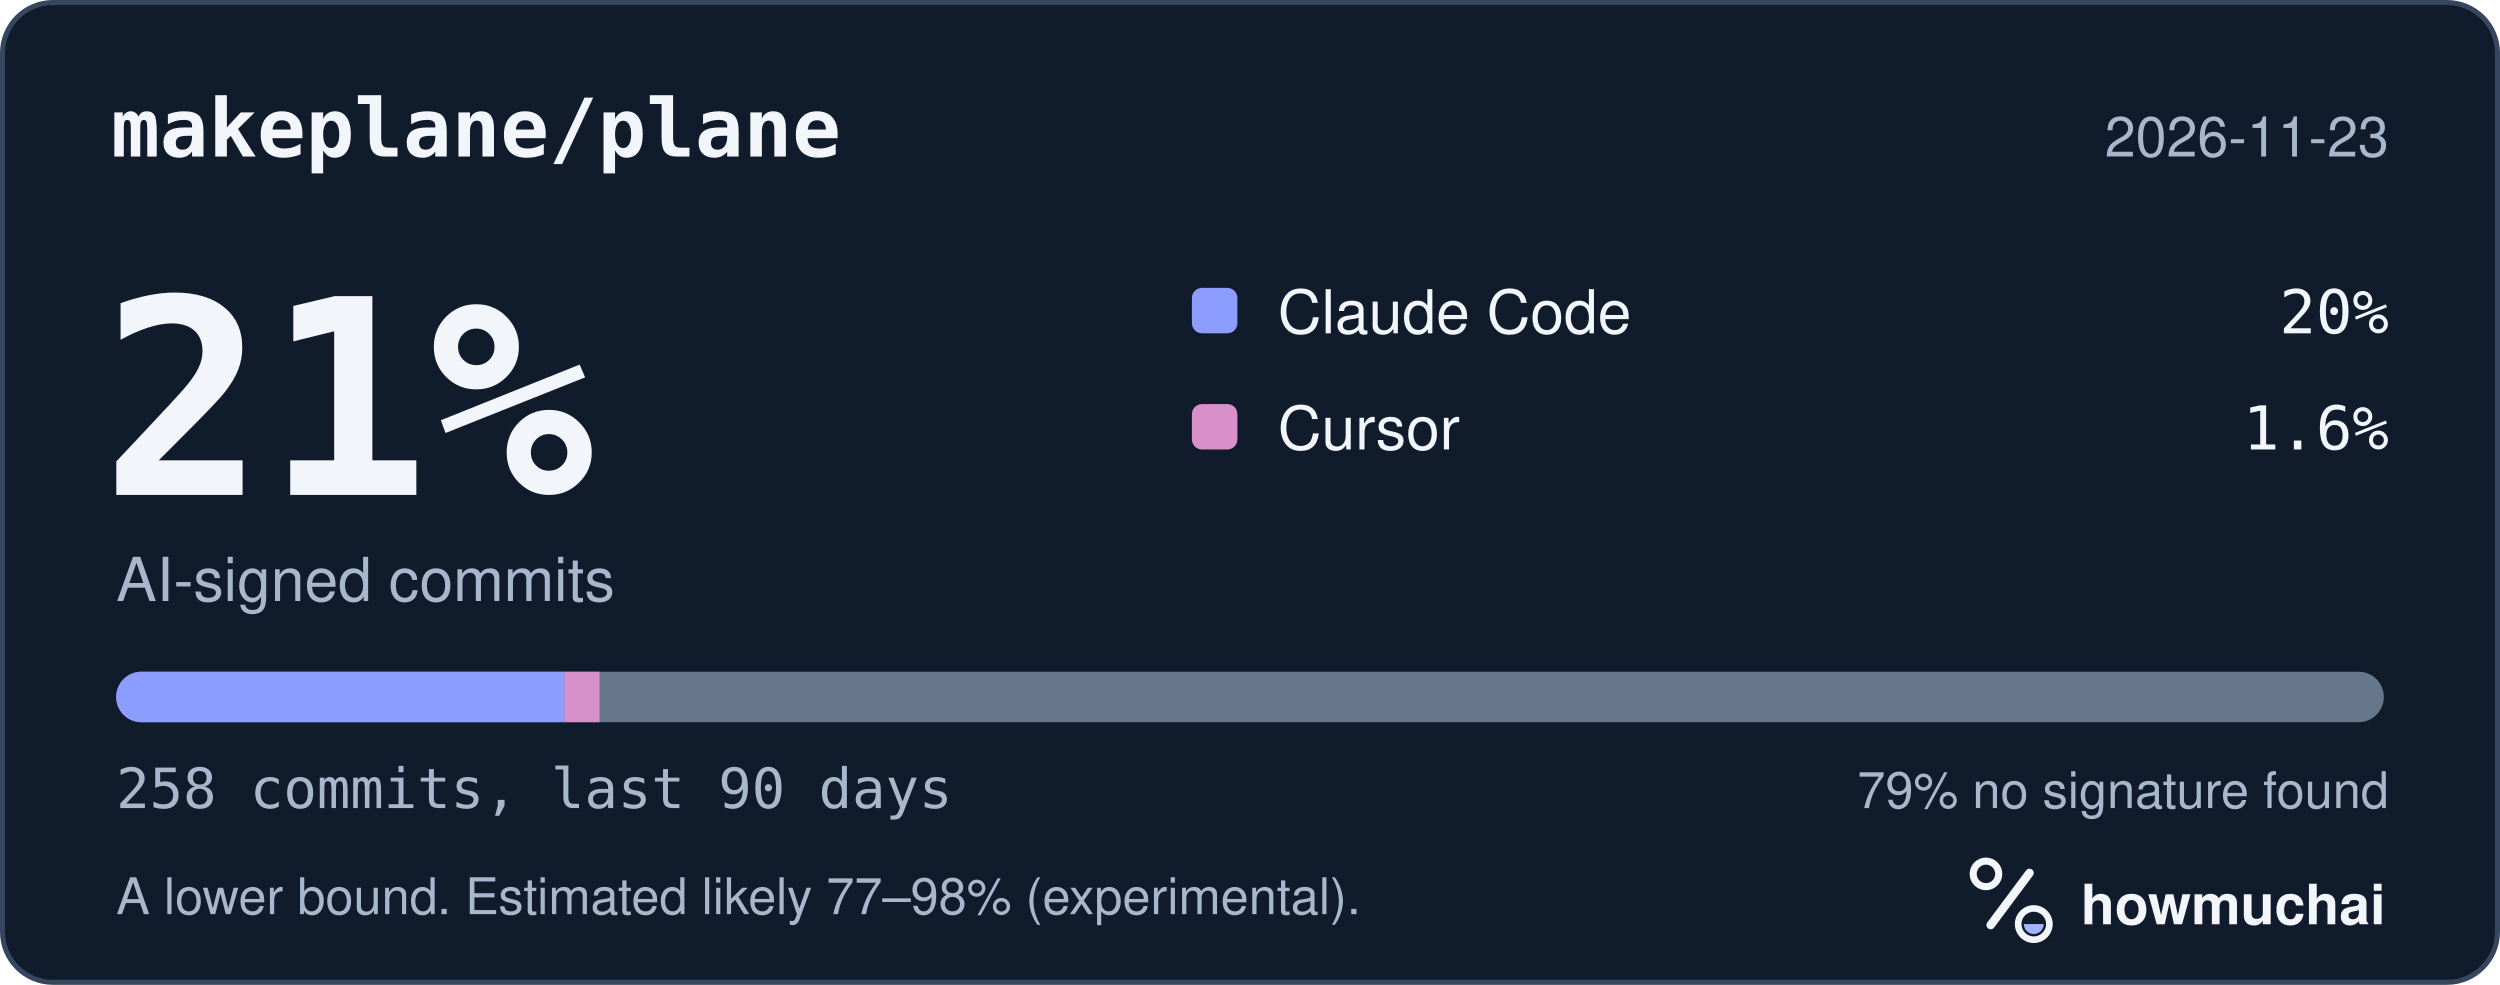
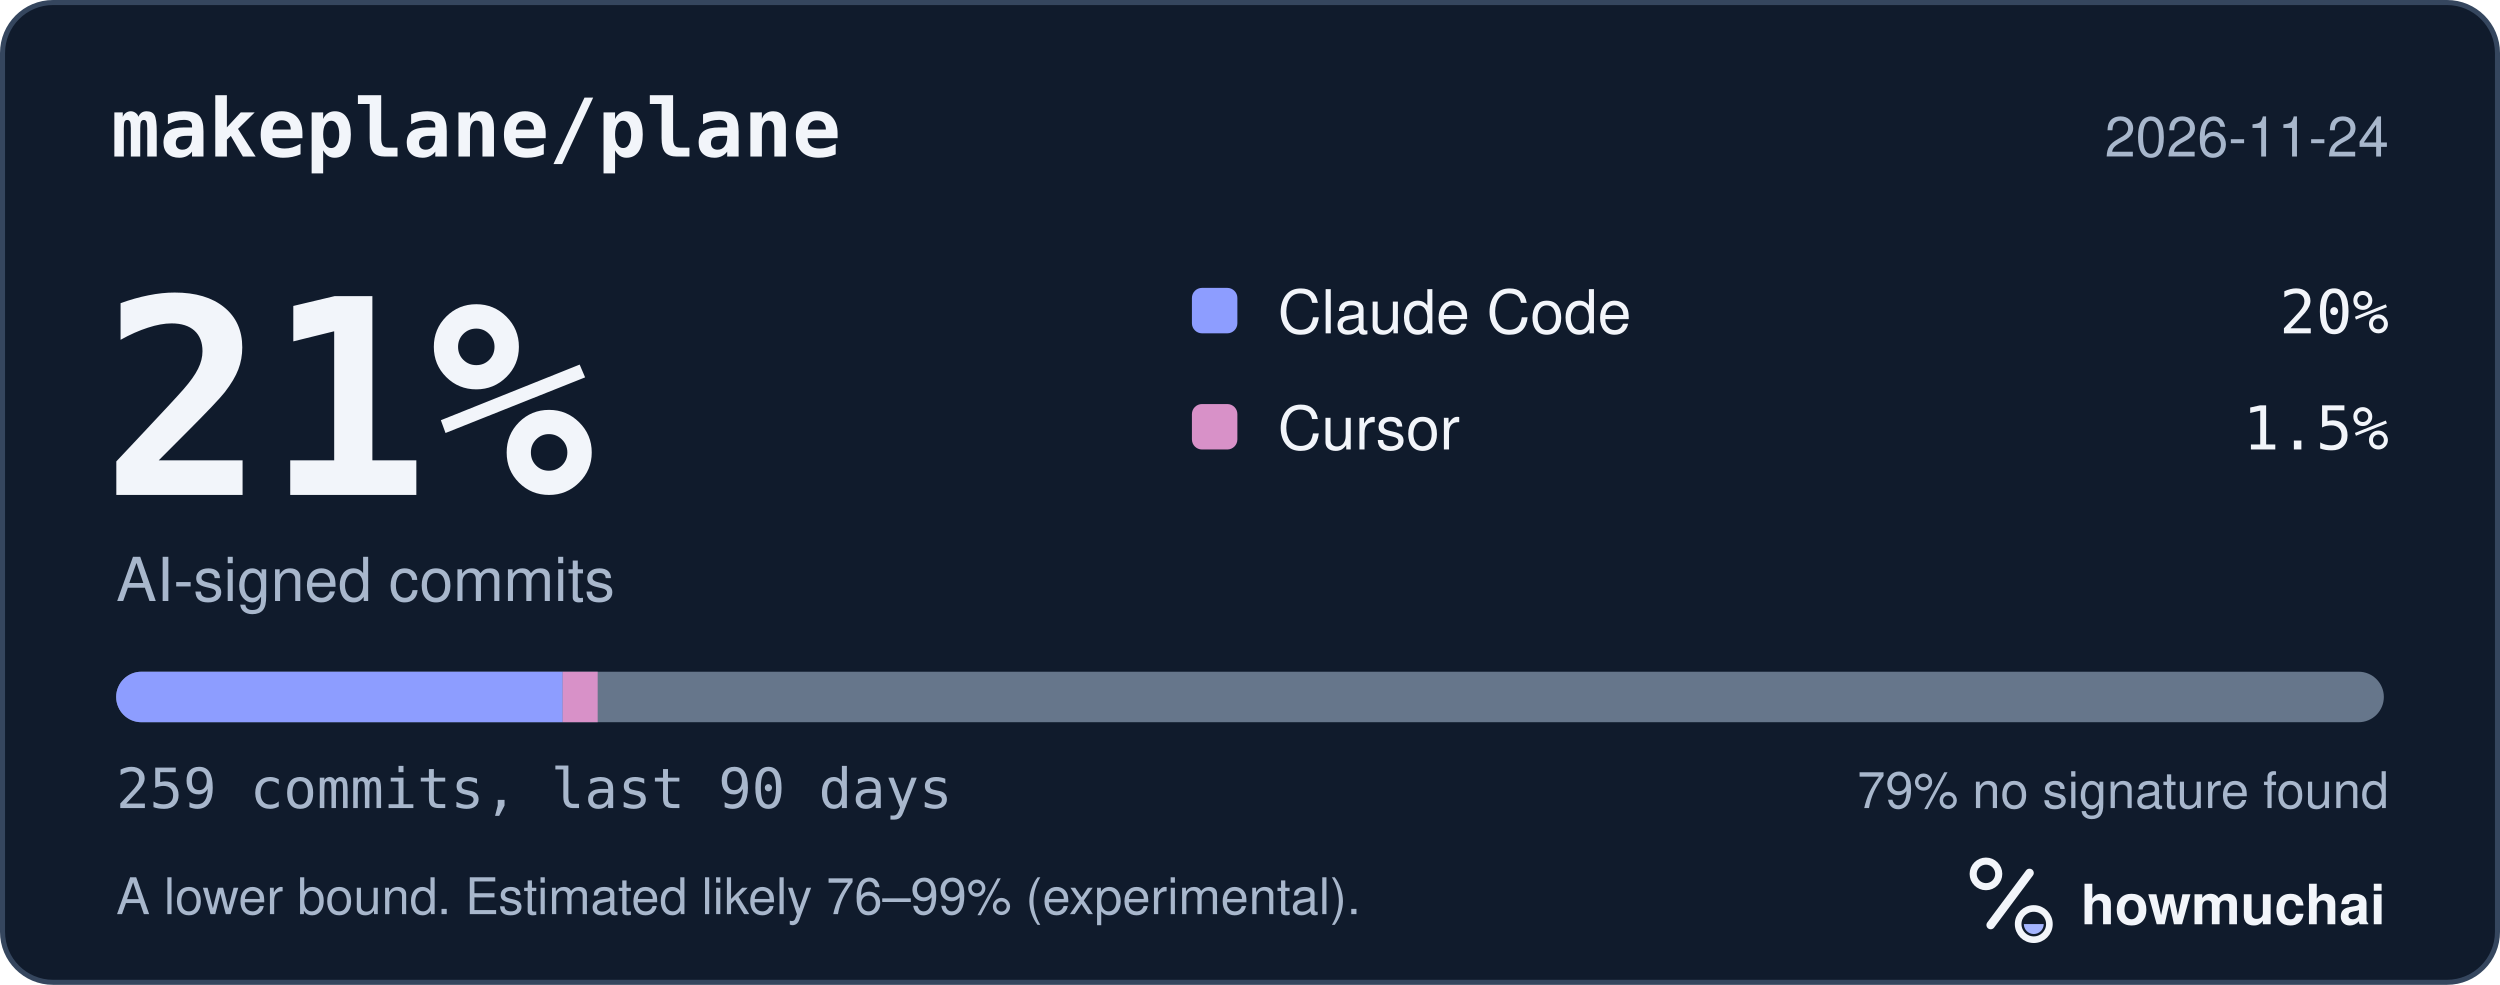
<svg xmlns="http://www.w3.org/2000/svg" width="495" height="195" viewBox="0 0 495 195" role="img" aria-labelledby="hm-t hm-d">
  <rect x="0.5" y="0.5" width="494" height="194" rx="10" fill="#101B2C" stroke="#35465E" />
  <text x="22" y="31" fill="#F2F5FA" font-family="ui-monospace, SF Mono, Menlo, Consolas, IBM Plex Mono, monospace" font-size="16" font-weight="600">makeplane/plane</text>
-   <text x="473" y="31" fill="#A8B7CC" font-family="-apple-system, BlinkMacSystemFont, Segoe UI, Helvetica, Arial, Fira Sans, sans-serif" font-size="11" text-anchor="end">2026-11-23</text>
+   <text x="473" y="31" fill="#A8B7CC" font-family="-apple-system, BlinkMacSystemFont, Segoe UI, Helvetica, Arial, Fira Sans, sans-serif" font-size="11" text-anchor="end">2026-11-24</text>
  <text x="20" y="98" fill="#F2F5FA" font-family="ui-monospace, SF Mono, Menlo, Consolas, IBM Plex Mono, monospace" font-size="54" font-weight="700">21%</text>
  <text x="23" y="119" fill="#A8B7CC" font-family="-apple-system, BlinkMacSystemFont, Segoe UI, Helvetica, Arial, Fira Sans, sans-serif" font-size="12">AI-signed commits</text>
  <rect x="236" y="57" width="9" height="9" rx="2" fill="#8D9DFF" />
  <text x="253" y="66" fill="#F2F5FA" font-family="-apple-system, BlinkMacSystemFont, Segoe UI, Helvetica, Arial, Fira Sans, sans-serif" font-size="12">Claude Code</text>
  <text x="473" y="66" fill="#F2F5FA" font-family="ui-monospace, SF Mono, Menlo, Consolas, IBM Plex Mono, monospace" font-size="12" text-anchor="end">20%</text>
  <rect x="236" y="80" width="9" height="9" rx="2" fill="#D891C8" />
  <text x="253" y="89" fill="#F2F5FA" font-family="-apple-system, BlinkMacSystemFont, Segoe UI, Helvetica, Arial, Fira Sans, sans-serif" font-size="12">Cursor</text>
-   <text x="473" y="89" fill="#F2F5FA" font-family="ui-monospace, SF Mono, Menlo, Consolas, IBM Plex Mono, monospace" font-size="12" text-anchor="end">1.6%</text>
+   <text x="473" y="89" fill="#F2F5FA" font-family="ui-monospace, SF Mono, Menlo, Consolas, IBM Plex Mono, monospace" font-size="12" text-anchor="end">1.5%</text>
  <defs>
    <clipPath id="hm-bar">
      <rect x="23" y="133" width="449" height="10" rx="5" />
    </clipPath>
  </defs>
  <rect x="23" y="133" width="449" height="10" rx="5" fill="#66768B" />
  <g clip-path="url(#hm-bar)">
-     <rect x="23.00" y="133" width="88.76" height="10" fill="#8D9DFF" />
-     <rect x="111.76" y="133" width="6.96" height="10" fill="#D891C8" />
+     <rect x="23.00" y="133" width="88.41" height="10" fill="#8D9DFF" />
+     <rect x="111.41" y="133" width="6.93" height="10" fill="#D891C8" />
  </g>
-   <text x="23" y="160" fill="#A8B7CC" font-family="ui-monospace, SF Mono, Menlo, Consolas, IBM Plex Mono, monospace" font-size="11">258 commits, last 90 days</text>
+   <text x="23" y="160" fill="#A8B7CC" font-family="ui-monospace, SF Mono, Menlo, Consolas, IBM Plex Mono, monospace" font-size="11">259 commits, last 90 days</text>
  <text x="473" y="160" fill="#A8B7CC" font-family="-apple-system, BlinkMacSystemFont, Segoe UI, Helvetica, Arial, Fira Sans, sans-serif" font-size="10" text-anchor="end">79% no signature found</text>
-   <text x="23" y="181" fill="#A8B7CC" font-family="-apple-system, BlinkMacSystemFont, Segoe UI, Helvetica, Arial, Fira Sans, sans-serif" font-size="10">A lower bound. Estimated likely 77–98% (experimental).</text>
+   <text x="23" y="181" fill="#A8B7CC" font-family="-apple-system, BlinkMacSystemFont, Segoe UI, Helvetica, Arial, Fira Sans, sans-serif" font-size="10">A lower bound. Estimated likely 76–99% (experimental).</text>
  <g transform="translate(386 166) scale(0.046875)">
    <circle cx="154" cy="150" r="54" fill="none" stroke="#F2F5FA" stroke-width="30" />
    <path d="M174 366 338 146" fill="none" stroke="#F2F5FA" stroke-width="36" stroke-linecap="round" />
    <circle cx="356" cy="362" r="66" fill="none" stroke="#F2F5FA" stroke-width="28" />
    <path d="M314 362a42 42 0 0 0 84 0Z" fill="#A4B5FF" />
  </g>
  <text x="412" y="183" fill="#F2F5FA" font-family="-apple-system, BlinkMacSystemFont, Segoe UI, Helvetica, Arial, Fira Sans, sans-serif" font-size="11" font-weight="650">howmuchai</text>
</svg>
